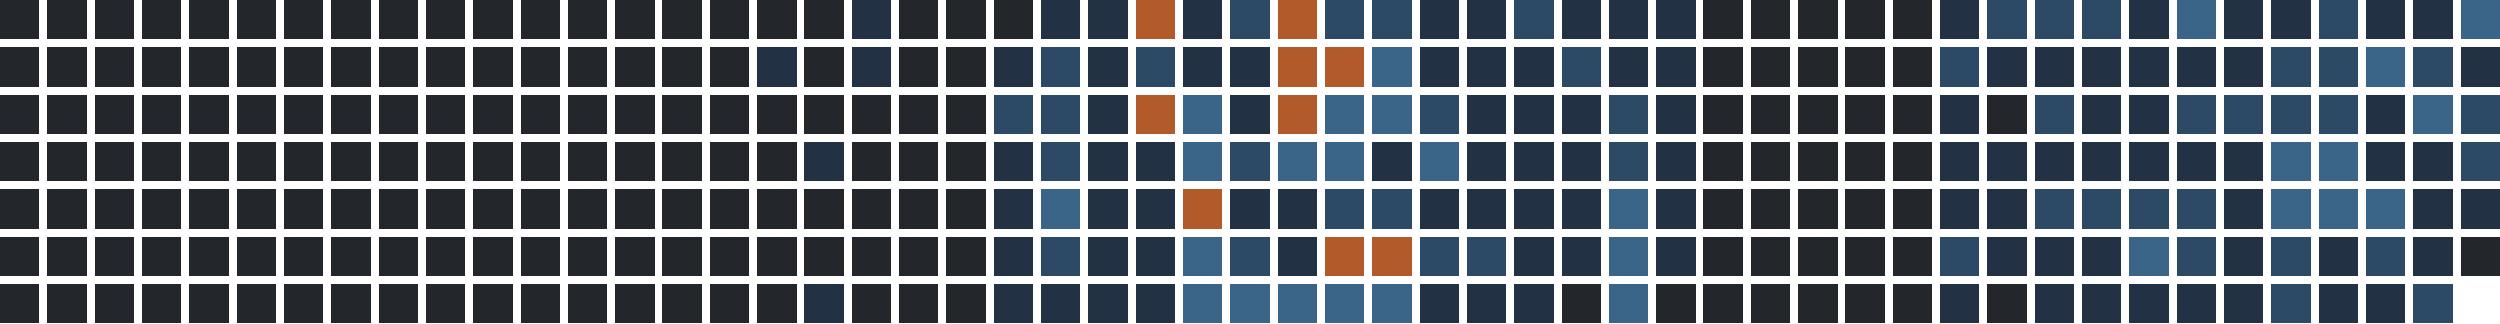
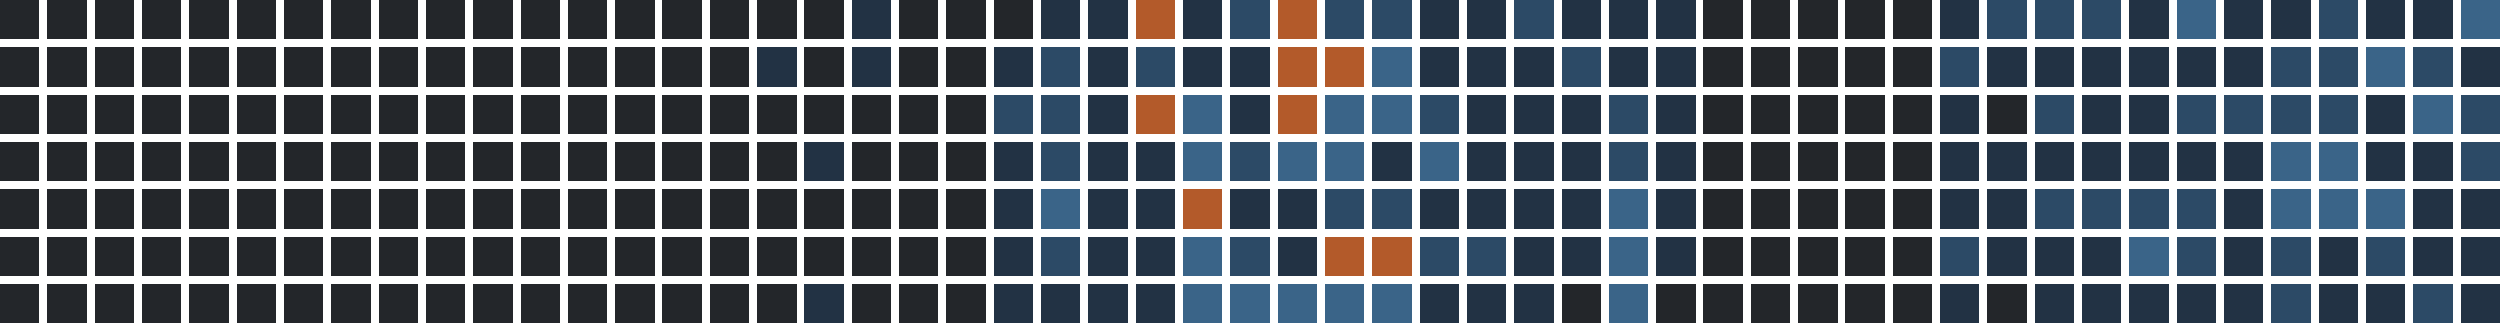
<svg xmlns="http://www.w3.org/2000/svg" version="1.1" width="634.0" height="82.0" viewBox="27.0 20.0 634.0 82.0">
  <rect style="fill:#23262a;shape-rendering:crispedges" data-score="0" data-date="2025-06-22" x="27" y="20" width="10" height="10" />
  <rect style="fill:#23262a;shape-rendering:crispedges" data-score="0" data-date="2025-06-29" x="39" y="20" width="10" height="10" />
  <rect style="fill:#23262a;shape-rendering:crispedges" data-score="0" data-date="2025-07-06" x="51" y="20" width="10" height="10" />
  <rect style="fill:#23262a;shape-rendering:crispedges" data-score="0" data-date="2025-07-13" x="63" y="20" width="10" height="10" />
  <rect style="fill:#23262a;shape-rendering:crispedges" data-score="0" data-date="2025-07-20" x="75" y="20" width="10" height="10" />
  <rect style="fill:#23262a;shape-rendering:crispedges" data-score="0" data-date="2025-07-27" x="87" y="20" width="10" height="10" />
  <rect style="fill:#23262a;shape-rendering:crispedges" data-score="0" data-date="2025-08-03" x="99" y="20" width="10" height="10" />
  <rect style="fill:#23262a;shape-rendering:crispedges" data-score="0" data-date="2025-08-10" x="111" y="20" width="10" height="10" />
  <rect style="fill:#23262a;shape-rendering:crispedges" data-score="0" data-date="2025-08-17" x="123" y="20" width="10" height="10" />
  <rect style="fill:#23262a;shape-rendering:crispedges" data-score="0" data-date="2025-08-24" x="135" y="20" width="10" height="10" />
  <rect style="fill:#23262a;shape-rendering:crispedges" data-score="0" data-date="2025-08-31" x="147" y="20" width="10" height="10" />
  <rect style="fill:#23262a;shape-rendering:crispedges" data-score="0" data-date="2025-09-07" x="159" y="20" width="10" height="10" />
  <rect style="fill:#23262a;shape-rendering:crispedges" data-score="0" data-date="2025-09-14" x="171" y="20" width="10" height="10" />
  <rect style="fill:#23262a;shape-rendering:crispedges" data-score="0" data-date="2025-09-21" x="183" y="20" width="10" height="10" />
  <rect style="fill:#23262a;shape-rendering:crispedges" data-score="0" data-date="2025-09-28" x="195" y="20" width="10" height="10" />
  <rect style="fill:#23262a;shape-rendering:crispedges" data-score="0" data-date="2025-10-05" x="207" y="20" width="10" height="10" />
  <rect style="fill:#23262a;shape-rendering:crispedges" data-score="0" data-date="2025-10-12" x="219" y="20" width="10" height="10" />
  <rect style="fill:#23262a;shape-rendering:crispedges" data-score="0" data-date="2025-10-19" x="231" y="20" width="10" height="10" />
  <rect style="fill:#223244;shape-rendering:crispedges" data-score="1" data-date="2025-10-26" x="243" y="20" width="10" height="10" />
  <rect style="fill:#23262a;shape-rendering:crispedges" data-score="0" data-date="2025-11-02" x="255" y="20" width="10" height="10" />
  <rect style="fill:#23262a;shape-rendering:crispedges" data-score="0" data-date="2025-11-09" x="267" y="20" width="10" height="10" />
  <rect style="fill:#23262a;shape-rendering:crispedges" data-score="0" data-date="2025-11-16" x="279" y="20" width="10" height="10" />
  <rect style="fill:#223244;shape-rendering:crispedges" data-score="1" data-date="2025-11-23" x="291" y="20" width="10" height="10" />
  <rect style="fill:#223244;shape-rendering:crispedges" data-score="1" data-date="2025-11-30" x="303" y="20" width="10" height="10" />
  <rect style="fill:#b35a2a;shape-rendering:crispedges" data-score="4" data-date="2025-12-07" x="315" y="20" width="10" height="10" />
  <rect style="fill:#223244;shape-rendering:crispedges" data-score="1" data-date="2025-12-14" x="327" y="20" width="10" height="10" />
  <rect style="fill:#2c4a66;shape-rendering:crispedges" data-score="2" data-date="2025-12-21" x="339" y="20" width="10" height="10" />
  <rect style="fill:#b35a2a;shape-rendering:crispedges" data-score="4" data-date="2025-12-28" x="351" y="20" width="10" height="10" />
  <rect style="fill:#2c4a66;shape-rendering:crispedges" data-score="2" data-date="2026-01-04" x="363" y="20" width="10" height="10" />
  <rect style="fill:#2c4a66;shape-rendering:crispedges" data-score="2" data-date="2026-01-11" x="375" y="20" width="10" height="10" />
  <rect style="fill:#223244;shape-rendering:crispedges" data-score="1" data-date="2026-01-18" x="387" y="20" width="10" height="10" />
  <rect style="fill:#223244;shape-rendering:crispedges" data-score="1" data-date="2026-01-25" x="399" y="20" width="10" height="10" />
  <rect style="fill:#2c4a66;shape-rendering:crispedges" data-score="2" data-date="2026-02-01" x="411" y="20" width="10" height="10" />
  <rect style="fill:#223244;shape-rendering:crispedges" data-score="1" data-date="2026-02-08" x="423" y="20" width="10" height="10" />
  <rect style="fill:#223244;shape-rendering:crispedges" data-score="1" data-date="2026-02-15" x="435" y="20" width="10" height="10" />
  <rect style="fill:#223244;shape-rendering:crispedges" data-score="1" data-date="2026-02-22" x="447" y="20" width="10" height="10" />
  <rect style="fill:#23262a;shape-rendering:crispedges" data-score="0" data-date="2026-03-01" x="459" y="20" width="10" height="10" />
  <rect style="fill:#23262a;shape-rendering:crispedges" data-score="0" data-date="2026-03-08" x="471" y="20" width="10" height="10" />
  <rect style="fill:#23262a;shape-rendering:crispedges" data-score="0" data-date="2026-03-15" x="483" y="20" width="10" height="10" />
  <rect style="fill:#23262a;shape-rendering:crispedges" data-score="0" data-date="2026-03-22" x="495" y="20" width="10" height="10" />
  <rect style="fill:#23262a;shape-rendering:crispedges" data-score="0" data-date="2026-03-29" x="507" y="20" width="10" height="10" />
  <rect style="fill:#223244;shape-rendering:crispedges" data-score="1" data-date="2026-04-05" x="519" y="20" width="10" height="10" />
  <rect style="fill:#2c4a66;shape-rendering:crispedges" data-score="2" data-date="2026-04-12" x="531" y="20" width="10" height="10" />
  <rect style="fill:#2c4a66;shape-rendering:crispedges" data-score="2" data-date="2026-04-19" x="543" y="20" width="10" height="10" />
  <rect style="fill:#2c4a66;shape-rendering:crispedges" data-score="2" data-date="2026-04-26" x="555" y="20" width="10" height="10" />
  <rect style="fill:#223244;shape-rendering:crispedges" data-score="1" data-date="2026-05-03" x="567" y="20" width="10" height="10" />
  <rect style="fill:#3a6488;shape-rendering:crispedges" data-score="3" data-date="2026-05-10" x="579" y="20" width="10" height="10" />
  <rect style="fill:#223244;shape-rendering:crispedges" data-score="1" data-date="2026-05-17" x="591" y="20" width="10" height="10" />
  <rect style="fill:#223244;shape-rendering:crispedges" data-score="1" data-date="2026-05-24" x="603" y="20" width="10" height="10" />
  <rect style="fill:#2c4a66;shape-rendering:crispedges" data-score="2" data-date="2026-05-31" x="615" y="20" width="10" height="10" />
  <rect style="fill:#223244;shape-rendering:crispedges" data-score="1" data-date="2026-06-07" x="627" y="20" width="10" height="10" />
  <rect style="fill:#223244;shape-rendering:crispedges" data-score="1" data-date="2026-06-14" x="639" y="20" width="10" height="10" />
  <rect style="fill:#3a6488;shape-rendering:crispedges" data-score="3" data-date="2026-06-21" x="651" y="20" width="10" height="10" />
  <rect style="fill:#23262a;shape-rendering:crispedges" data-score="0" data-date="2025-06-23" x="27" y="32" width="10" height="10" />
  <rect style="fill:#23262a;shape-rendering:crispedges" data-score="0" data-date="2025-06-30" x="39" y="32" width="10" height="10" />
  <rect style="fill:#23262a;shape-rendering:crispedges" data-score="0" data-date="2025-07-07" x="51" y="32" width="10" height="10" />
  <rect style="fill:#23262a;shape-rendering:crispedges" data-score="0" data-date="2025-07-14" x="63" y="32" width="10" height="10" />
  <rect style="fill:#23262a;shape-rendering:crispedges" data-score="0" data-date="2025-07-21" x="75" y="32" width="10" height="10" />
  <rect style="fill:#23262a;shape-rendering:crispedges" data-score="0" data-date="2025-07-28" x="87" y="32" width="10" height="10" />
  <rect style="fill:#23262a;shape-rendering:crispedges" data-score="0" data-date="2025-08-04" x="99" y="32" width="10" height="10" />
  <rect style="fill:#23262a;shape-rendering:crispedges" data-score="0" data-date="2025-08-11" x="111" y="32" width="10" height="10" />
  <rect style="fill:#23262a;shape-rendering:crispedges" data-score="0" data-date="2025-08-18" x="123" y="32" width="10" height="10" />
  <rect style="fill:#23262a;shape-rendering:crispedges" data-score="0" data-date="2025-08-25" x="135" y="32" width="10" height="10" />
  <rect style="fill:#23262a;shape-rendering:crispedges" data-score="0" data-date="2025-09-01" x="147" y="32" width="10" height="10" />
  <rect style="fill:#23262a;shape-rendering:crispedges" data-score="0" data-date="2025-09-08" x="159" y="32" width="10" height="10" />
  <rect style="fill:#23262a;shape-rendering:crispedges" data-score="0" data-date="2025-09-15" x="171" y="32" width="10" height="10" />
  <rect style="fill:#23262a;shape-rendering:crispedges" data-score="0" data-date="2025-09-22" x="183" y="32" width="10" height="10" />
  <rect style="fill:#23262a;shape-rendering:crispedges" data-score="0" data-date="2025-09-29" x="195" y="32" width="10" height="10" />
  <rect style="fill:#23262a;shape-rendering:crispedges" data-score="0" data-date="2025-10-06" x="207" y="32" width="10" height="10" />
  <rect style="fill:#223244;shape-rendering:crispedges" data-score="1" data-date="2025-10-13" x="219" y="32" width="10" height="10" />
  <rect style="fill:#23262a;shape-rendering:crispedges" data-score="0" data-date="2025-10-20" x="231" y="32" width="10" height="10" />
  <rect style="fill:#223244;shape-rendering:crispedges" data-score="1" data-date="2025-10-27" x="243" y="32" width="10" height="10" />
  <rect style="fill:#23262a;shape-rendering:crispedges" data-score="0" data-date="2025-11-03" x="255" y="32" width="10" height="10" />
  <rect style="fill:#23262a;shape-rendering:crispedges" data-score="0" data-date="2025-11-10" x="267" y="32" width="10" height="10" />
  <rect style="fill:#223244;shape-rendering:crispedges" data-score="1" data-date="2025-11-17" x="279" y="32" width="10" height="10" />
  <rect style="fill:#2c4a66;shape-rendering:crispedges" data-score="2" data-date="2025-11-24" x="291" y="32" width="10" height="10" />
  <rect style="fill:#223244;shape-rendering:crispedges" data-score="1" data-date="2025-12-01" x="303" y="32" width="10" height="10" />
  <rect style="fill:#2c4a66;shape-rendering:crispedges" data-score="2" data-date="2025-12-08" x="315" y="32" width="10" height="10" />
  <rect style="fill:#223244;shape-rendering:crispedges" data-score="1" data-date="2025-12-15" x="327" y="32" width="10" height="10" />
  <rect style="fill:#223244;shape-rendering:crispedges" data-score="1" data-date="2025-12-22" x="339" y="32" width="10" height="10" />
  <rect style="fill:#b35a2a;shape-rendering:crispedges" data-score="4" data-date="2025-12-29" x="351" y="32" width="10" height="10" />
  <rect style="fill:#b35a2a;shape-rendering:crispedges" data-score="4" data-date="2026-01-05" x="363" y="32" width="10" height="10" />
  <rect style="fill:#3a6488;shape-rendering:crispedges" data-score="3" data-date="2026-01-12" x="375" y="32" width="10" height="10" />
  <rect style="fill:#223244;shape-rendering:crispedges" data-score="1" data-date="2026-01-19" x="387" y="32" width="10" height="10" />
  <rect style="fill:#223244;shape-rendering:crispedges" data-score="1" data-date="2026-01-26" x="399" y="32" width="10" height="10" />
  <rect style="fill:#223244;shape-rendering:crispedges" data-score="1" data-date="2026-02-02" x="411" y="32" width="10" height="10" />
  <rect style="fill:#2c4a66;shape-rendering:crispedges" data-score="2" data-date="2026-02-09" x="423" y="32" width="10" height="10" />
  <rect style="fill:#223244;shape-rendering:crispedges" data-score="1" data-date="2026-02-16" x="435" y="32" width="10" height="10" />
  <rect style="fill:#223244;shape-rendering:crispedges" data-score="1" data-date="2026-02-23" x="447" y="32" width="10" height="10" />
  <rect style="fill:#23262a;shape-rendering:crispedges" data-score="0" data-date="2026-03-02" x="459" y="32" width="10" height="10" />
  <rect style="fill:#23262a;shape-rendering:crispedges" data-score="0" data-date="2026-03-09" x="471" y="32" width="10" height="10" />
  <rect style="fill:#23262a;shape-rendering:crispedges" data-score="0" data-date="2026-03-16" x="483" y="32" width="10" height="10" />
  <rect style="fill:#23262a;shape-rendering:crispedges" data-score="0" data-date="2026-03-23" x="495" y="32" width="10" height="10" />
  <rect style="fill:#23262a;shape-rendering:crispedges" data-score="0" data-date="2026-03-30" x="507" y="32" width="10" height="10" />
  <rect style="fill:#2c4a66;shape-rendering:crispedges" data-score="2" data-date="2026-04-06" x="519" y="32" width="10" height="10" />
  <rect style="fill:#223244;shape-rendering:crispedges" data-score="1" data-date="2026-04-13" x="531" y="32" width="10" height="10" />
  <rect style="fill:#223244;shape-rendering:crispedges" data-score="1" data-date="2026-04-20" x="543" y="32" width="10" height="10" />
  <rect style="fill:#223244;shape-rendering:crispedges" data-score="1" data-date="2026-04-27" x="555" y="32" width="10" height="10" />
  <rect style="fill:#223244;shape-rendering:crispedges" data-score="1" data-date="2026-05-04" x="567" y="32" width="10" height="10" />
  <rect style="fill:#223244;shape-rendering:crispedges" data-score="1" data-date="2026-05-11" x="579" y="32" width="10" height="10" />
  <rect style="fill:#223244;shape-rendering:crispedges" data-score="1" data-date="2026-05-18" x="591" y="32" width="10" height="10" />
  <rect style="fill:#2c4a66;shape-rendering:crispedges" data-score="2" data-date="2026-05-25" x="603" y="32" width="10" height="10" />
  <rect style="fill:#2c4a66;shape-rendering:crispedges" data-score="2" data-date="2026-06-01" x="615" y="32" width="10" height="10" />
  <rect style="fill:#3a6488;shape-rendering:crispedges" data-score="3" data-date="2026-06-08" x="627" y="32" width="10" height="10" />
  <rect style="fill:#2c4a66;shape-rendering:crispedges" data-score="2" data-date="2026-06-15" x="639" y="32" width="10" height="10" />
  <rect style="fill:#223244;shape-rendering:crispedges" data-score="1" data-date="2026-06-22" x="651" y="32" width="10" height="10" />
  <rect style="fill:#23262a;shape-rendering:crispedges" data-score="0" data-date="2025-06-24" x="27" y="44" width="10" height="10" />
  <rect style="fill:#23262a;shape-rendering:crispedges" data-score="0" data-date="2025-07-01" x="39" y="44" width="10" height="10" />
  <rect style="fill:#23262a;shape-rendering:crispedges" data-score="0" data-date="2025-07-08" x="51" y="44" width="10" height="10" />
  <rect style="fill:#23262a;shape-rendering:crispedges" data-score="0" data-date="2025-07-15" x="63" y="44" width="10" height="10" />
  <rect style="fill:#23262a;shape-rendering:crispedges" data-score="0" data-date="2025-07-22" x="75" y="44" width="10" height="10" />
  <rect style="fill:#23262a;shape-rendering:crispedges" data-score="0" data-date="2025-07-29" x="87" y="44" width="10" height="10" />
  <rect style="fill:#23262a;shape-rendering:crispedges" data-score="0" data-date="2025-08-05" x="99" y="44" width="10" height="10" />
  <rect style="fill:#23262a;shape-rendering:crispedges" data-score="0" data-date="2025-08-12" x="111" y="44" width="10" height="10" />
  <rect style="fill:#23262a;shape-rendering:crispedges" data-score="0" data-date="2025-08-19" x="123" y="44" width="10" height="10" />
  <rect style="fill:#23262a;shape-rendering:crispedges" data-score="0" data-date="2025-08-26" x="135" y="44" width="10" height="10" />
  <rect style="fill:#23262a;shape-rendering:crispedges" data-score="0" data-date="2025-09-02" x="147" y="44" width="10" height="10" />
  <rect style="fill:#23262a;shape-rendering:crispedges" data-score="0" data-date="2025-09-09" x="159" y="44" width="10" height="10" />
  <rect style="fill:#23262a;shape-rendering:crispedges" data-score="0" data-date="2025-09-16" x="171" y="44" width="10" height="10" />
  <rect style="fill:#23262a;shape-rendering:crispedges" data-score="0" data-date="2025-09-23" x="183" y="44" width="10" height="10" />
  <rect style="fill:#23262a;shape-rendering:crispedges" data-score="0" data-date="2025-09-30" x="195" y="44" width="10" height="10" />
  <rect style="fill:#23262a;shape-rendering:crispedges" data-score="0" data-date="2025-10-07" x="207" y="44" width="10" height="10" />
  <rect style="fill:#23262a;shape-rendering:crispedges" data-score="0" data-date="2025-10-14" x="219" y="44" width="10" height="10" />
  <rect style="fill:#23262a;shape-rendering:crispedges" data-score="0" data-date="2025-10-21" x="231" y="44" width="10" height="10" />
  <rect style="fill:#23262a;shape-rendering:crispedges" data-score="0" data-date="2025-10-28" x="243" y="44" width="10" height="10" />
  <rect style="fill:#23262a;shape-rendering:crispedges" data-score="0" data-date="2025-11-04" x="255" y="44" width="10" height="10" />
  <rect style="fill:#23262a;shape-rendering:crispedges" data-score="0" data-date="2025-11-11" x="267" y="44" width="10" height="10" />
  <rect style="fill:#2c4a66;shape-rendering:crispedges" data-score="2" data-date="2025-11-18" x="279" y="44" width="10" height="10" />
  <rect style="fill:#2c4a66;shape-rendering:crispedges" data-score="2" data-date="2025-11-25" x="291" y="44" width="10" height="10" />
  <rect style="fill:#223244;shape-rendering:crispedges" data-score="1" data-date="2025-12-02" x="303" y="44" width="10" height="10" />
  <rect style="fill:#b35a2a;shape-rendering:crispedges" data-score="4" data-date="2025-12-09" x="315" y="44" width="10" height="10" />
  <rect style="fill:#3a6488;shape-rendering:crispedges" data-score="3" data-date="2025-12-16" x="327" y="44" width="10" height="10" />
  <rect style="fill:#223244;shape-rendering:crispedges" data-score="1" data-date="2025-12-23" x="339" y="44" width="10" height="10" />
  <rect style="fill:#b35a2a;shape-rendering:crispedges" data-score="4" data-date="2025-12-30" x="351" y="44" width="10" height="10" />
  <rect style="fill:#3a6488;shape-rendering:crispedges" data-score="3" data-date="2026-01-06" x="363" y="44" width="10" height="10" />
  <rect style="fill:#3a6488;shape-rendering:crispedges" data-score="3" data-date="2026-01-13" x="375" y="44" width="10" height="10" />
  <rect style="fill:#2c4a66;shape-rendering:crispedges" data-score="2" data-date="2026-01-20" x="387" y="44" width="10" height="10" />
  <rect style="fill:#223244;shape-rendering:crispedges" data-score="1" data-date="2026-01-27" x="399" y="44" width="10" height="10" />
  <rect style="fill:#223244;shape-rendering:crispedges" data-score="1" data-date="2026-02-03" x="411" y="44" width="10" height="10" />
  <rect style="fill:#223244;shape-rendering:crispedges" data-score="1" data-date="2026-02-10" x="423" y="44" width="10" height="10" />
  <rect style="fill:#2c4a66;shape-rendering:crispedges" data-score="2" data-date="2026-02-17" x="435" y="44" width="10" height="10" />
  <rect style="fill:#223244;shape-rendering:crispedges" data-score="1" data-date="2026-02-24" x="447" y="44" width="10" height="10" />
  <rect style="fill:#23262a;shape-rendering:crispedges" data-score="0" data-date="2026-03-03" x="459" y="44" width="10" height="10" />
  <rect style="fill:#23262a;shape-rendering:crispedges" data-score="0" data-date="2026-03-10" x="471" y="44" width="10" height="10" />
  <rect style="fill:#23262a;shape-rendering:crispedges" data-score="0" data-date="2026-03-17" x="483" y="44" width="10" height="10" />
  <rect style="fill:#23262a;shape-rendering:crispedges" data-score="0" data-date="2026-03-24" x="495" y="44" width="10" height="10" />
  <rect style="fill:#23262a;shape-rendering:crispedges" data-score="0" data-date="2026-03-31" x="507" y="44" width="10" height="10" />
  <rect style="fill:#223244;shape-rendering:crispedges" data-score="1" data-date="2026-04-07" x="519" y="44" width="10" height="10" />
  <rect style="fill:#23262a;shape-rendering:crispedges" data-score="0" data-date="2026-04-14" x="531" y="44" width="10" height="10" />
  <rect style="fill:#2c4a66;shape-rendering:crispedges" data-score="2" data-date="2026-04-21" x="543" y="44" width="10" height="10" />
  <rect style="fill:#223244;shape-rendering:crispedges" data-score="1" data-date="2026-04-28" x="555" y="44" width="10" height="10" />
  <rect style="fill:#223244;shape-rendering:crispedges" data-score="1" data-date="2026-05-05" x="567" y="44" width="10" height="10" />
  <rect style="fill:#2c4a66;shape-rendering:crispedges" data-score="2" data-date="2026-05-12" x="579" y="44" width="10" height="10" />
  <rect style="fill:#2c4a66;shape-rendering:crispedges" data-score="2" data-date="2026-05-19" x="591" y="44" width="10" height="10" />
  <rect style="fill:#2c4a66;shape-rendering:crispedges" data-score="2" data-date="2026-05-26" x="603" y="44" width="10" height="10" />
  <rect style="fill:#2c4a66;shape-rendering:crispedges" data-score="2" data-date="2026-06-02" x="615" y="44" width="10" height="10" />
  <rect style="fill:#223244;shape-rendering:crispedges" data-score="1" data-date="2026-06-09" x="627" y="44" width="10" height="10" />
  <rect style="fill:#3a6488;shape-rendering:crispedges" data-score="3" data-date="2026-06-16" x="639" y="44" width="10" height="10" />
  <rect style="fill:#2c4a66;shape-rendering:crispedges" data-score="2" data-date="2026-06-23" x="651" y="44" width="10" height="10" />
  <rect style="fill:#23262a;shape-rendering:crispedges" data-score="0" data-date="2025-06-25" x="27" y="56" width="10" height="10" />
  <rect style="fill:#23262a;shape-rendering:crispedges" data-score="0" data-date="2025-07-02" x="39" y="56" width="10" height="10" />
  <rect style="fill:#23262a;shape-rendering:crispedges" data-score="0" data-date="2025-07-09" x="51" y="56" width="10" height="10" />
  <rect style="fill:#23262a;shape-rendering:crispedges" data-score="0" data-date="2025-07-16" x="63" y="56" width="10" height="10" />
  <rect style="fill:#23262a;shape-rendering:crispedges" data-score="0" data-date="2025-07-23" x="75" y="56" width="10" height="10" />
  <rect style="fill:#23262a;shape-rendering:crispedges" data-score="0" data-date="2025-07-30" x="87" y="56" width="10" height="10" />
  <rect style="fill:#23262a;shape-rendering:crispedges" data-score="0" data-date="2025-08-06" x="99" y="56" width="10" height="10" />
  <rect style="fill:#23262a;shape-rendering:crispedges" data-score="0" data-date="2025-08-13" x="111" y="56" width="10" height="10" />
  <rect style="fill:#23262a;shape-rendering:crispedges" data-score="0" data-date="2025-08-20" x="123" y="56" width="10" height="10" />
  <rect style="fill:#23262a;shape-rendering:crispedges" data-score="0" data-date="2025-08-27" x="135" y="56" width="10" height="10" />
  <rect style="fill:#23262a;shape-rendering:crispedges" data-score="0" data-date="2025-09-03" x="147" y="56" width="10" height="10" />
  <rect style="fill:#23262a;shape-rendering:crispedges" data-score="0" data-date="2025-09-10" x="159" y="56" width="10" height="10" />
  <rect style="fill:#23262a;shape-rendering:crispedges" data-score="0" data-date="2025-09-17" x="171" y="56" width="10" height="10" />
  <rect style="fill:#23262a;shape-rendering:crispedges" data-score="0" data-date="2025-09-24" x="183" y="56" width="10" height="10" />
  <rect style="fill:#23262a;shape-rendering:crispedges" data-score="0" data-date="2025-10-01" x="195" y="56" width="10" height="10" />
  <rect style="fill:#23262a;shape-rendering:crispedges" data-score="0" data-date="2025-10-08" x="207" y="56" width="10" height="10" />
  <rect style="fill:#23262a;shape-rendering:crispedges" data-score="0" data-date="2025-10-15" x="219" y="56" width="10" height="10" />
  <rect style="fill:#223244;shape-rendering:crispedges" data-score="1" data-date="2025-10-22" x="231" y="56" width="10" height="10" />
  <rect style="fill:#23262a;shape-rendering:crispedges" data-score="0" data-date="2025-10-29" x="243" y="56" width="10" height="10" />
  <rect style="fill:#23262a;shape-rendering:crispedges" data-score="0" data-date="2025-11-05" x="255" y="56" width="10" height="10" />
  <rect style="fill:#23262a;shape-rendering:crispedges" data-score="0" data-date="2025-11-12" x="267" y="56" width="10" height="10" />
  <rect style="fill:#223244;shape-rendering:crispedges" data-score="1" data-date="2025-11-19" x="279" y="56" width="10" height="10" />
  <rect style="fill:#2c4a66;shape-rendering:crispedges" data-score="2" data-date="2025-11-26" x="291" y="56" width="10" height="10" />
  <rect style="fill:#223244;shape-rendering:crispedges" data-score="1" data-date="2025-12-03" x="303" y="56" width="10" height="10" />
  <rect style="fill:#223244;shape-rendering:crispedges" data-score="1" data-date="2025-12-10" x="315" y="56" width="10" height="10" />
  <rect style="fill:#3a6488;shape-rendering:crispedges" data-score="3" data-date="2025-12-17" x="327" y="56" width="10" height="10" />
  <rect style="fill:#2c4a66;shape-rendering:crispedges" data-score="2" data-date="2025-12-24" x="339" y="56" width="10" height="10" />
  <rect style="fill:#3a6488;shape-rendering:crispedges" data-score="3" data-date="2025-12-31" x="351" y="56" width="10" height="10" />
  <rect style="fill:#3a6488;shape-rendering:crispedges" data-score="3" data-date="2026-01-07" x="363" y="56" width="10" height="10" />
  <rect style="fill:#223244;shape-rendering:crispedges" data-score="1" data-date="2026-01-14" x="375" y="56" width="10" height="10" />
  <rect style="fill:#3a6488;shape-rendering:crispedges" data-score="3" data-date="2026-01-21" x="387" y="56" width="10" height="10" />
  <rect style="fill:#223244;shape-rendering:crispedges" data-score="1" data-date="2026-01-28" x="399" y="56" width="10" height="10" />
  <rect style="fill:#223244;shape-rendering:crispedges" data-score="1" data-date="2026-02-04" x="411" y="56" width="10" height="10" />
  <rect style="fill:#223244;shape-rendering:crispedges" data-score="1" data-date="2026-02-11" x="423" y="56" width="10" height="10" />
  <rect style="fill:#2c4a66;shape-rendering:crispedges" data-score="2" data-date="2026-02-18" x="435" y="56" width="10" height="10" />
  <rect style="fill:#223244;shape-rendering:crispedges" data-score="1" data-date="2026-02-25" x="447" y="56" width="10" height="10" />
  <rect style="fill:#23262a;shape-rendering:crispedges" data-score="0" data-date="2026-03-04" x="459" y="56" width="10" height="10" />
  <rect style="fill:#23262a;shape-rendering:crispedges" data-score="0" data-date="2026-03-11" x="471" y="56" width="10" height="10" />
  <rect style="fill:#23262a;shape-rendering:crispedges" data-score="0" data-date="2026-03-18" x="483" y="56" width="10" height="10" />
  <rect style="fill:#23262a;shape-rendering:crispedges" data-score="0" data-date="2026-03-25" x="495" y="56" width="10" height="10" />
  <rect style="fill:#23262a;shape-rendering:crispedges" data-score="0" data-date="2026-04-01" x="507" y="56" width="10" height="10" />
  <rect style="fill:#223244;shape-rendering:crispedges" data-score="1" data-date="2026-04-08" x="519" y="56" width="10" height="10" />
  <rect style="fill:#223244;shape-rendering:crispedges" data-score="1" data-date="2026-04-15" x="531" y="56" width="10" height="10" />
  <rect style="fill:#223244;shape-rendering:crispedges" data-score="1" data-date="2026-04-22" x="543" y="56" width="10" height="10" />
  <rect style="fill:#223244;shape-rendering:crispedges" data-score="1" data-date="2026-04-29" x="555" y="56" width="10" height="10" />
  <rect style="fill:#223244;shape-rendering:crispedges" data-score="1" data-date="2026-05-06" x="567" y="56" width="10" height="10" />
  <rect style="fill:#223244;shape-rendering:crispedges" data-score="1" data-date="2026-05-13" x="579" y="56" width="10" height="10" />
  <rect style="fill:#223244;shape-rendering:crispedges" data-score="1" data-date="2026-05-20" x="591" y="56" width="10" height="10" />
  <rect style="fill:#3a6488;shape-rendering:crispedges" data-score="3" data-date="2026-05-27" x="603" y="56" width="10" height="10" />
  <rect style="fill:#3a6488;shape-rendering:crispedges" data-score="3" data-date="2026-06-03" x="615" y="56" width="10" height="10" />
  <rect style="fill:#223244;shape-rendering:crispedges" data-score="1" data-date="2026-06-10" x="627" y="56" width="10" height="10" />
  <rect style="fill:#223244;shape-rendering:crispedges" data-score="1" data-date="2026-06-17" x="639" y="56" width="10" height="10" />
  <rect style="fill:#2c4a66;shape-rendering:crispedges" data-score="2" data-date="2026-06-24" x="651" y="56" width="10" height="10" />
  <rect style="fill:#23262a;shape-rendering:crispedges" data-score="0" data-date="2025-06-26" x="27" y="68" width="10" height="10" />
  <rect style="fill:#23262a;shape-rendering:crispedges" data-score="0" data-date="2025-07-03" x="39" y="68" width="10" height="10" />
  <rect style="fill:#23262a;shape-rendering:crispedges" data-score="0" data-date="2025-07-10" x="51" y="68" width="10" height="10" />
  <rect style="fill:#23262a;shape-rendering:crispedges" data-score="0" data-date="2025-07-17" x="63" y="68" width="10" height="10" />
  <rect style="fill:#23262a;shape-rendering:crispedges" data-score="0" data-date="2025-07-24" x="75" y="68" width="10" height="10" />
  <rect style="fill:#23262a;shape-rendering:crispedges" data-score="0" data-date="2025-07-31" x="87" y="68" width="10" height="10" />
  <rect style="fill:#23262a;shape-rendering:crispedges" data-score="0" data-date="2025-08-07" x="99" y="68" width="10" height="10" />
  <rect style="fill:#23262a;shape-rendering:crispedges" data-score="0" data-date="2025-08-14" x="111" y="68" width="10" height="10" />
  <rect style="fill:#23262a;shape-rendering:crispedges" data-score="0" data-date="2025-08-21" x="123" y="68" width="10" height="10" />
  <rect style="fill:#23262a;shape-rendering:crispedges" data-score="0" data-date="2025-08-28" x="135" y="68" width="10" height="10" />
  <rect style="fill:#23262a;shape-rendering:crispedges" data-score="0" data-date="2025-09-04" x="147" y="68" width="10" height="10" />
  <rect style="fill:#23262a;shape-rendering:crispedges" data-score="0" data-date="2025-09-11" x="159" y="68" width="10" height="10" />
  <rect style="fill:#23262a;shape-rendering:crispedges" data-score="0" data-date="2025-09-18" x="171" y="68" width="10" height="10" />
  <rect style="fill:#23262a;shape-rendering:crispedges" data-score="0" data-date="2025-09-25" x="183" y="68" width="10" height="10" />
  <rect style="fill:#23262a;shape-rendering:crispedges" data-score="0" data-date="2025-10-02" x="195" y="68" width="10" height="10" />
  <rect style="fill:#23262a;shape-rendering:crispedges" data-score="0" data-date="2025-10-09" x="207" y="68" width="10" height="10" />
  <rect style="fill:#23262a;shape-rendering:crispedges" data-score="0" data-date="2025-10-16" x="219" y="68" width="10" height="10" />
  <rect style="fill:#23262a;shape-rendering:crispedges" data-score="0" data-date="2025-10-23" x="231" y="68" width="10" height="10" />
  <rect style="fill:#23262a;shape-rendering:crispedges" data-score="0" data-date="2025-10-30" x="243" y="68" width="10" height="10" />
  <rect style="fill:#23262a;shape-rendering:crispedges" data-score="0" data-date="2025-11-06" x="255" y="68" width="10" height="10" />
  <rect style="fill:#23262a;shape-rendering:crispedges" data-score="0" data-date="2025-11-13" x="267" y="68" width="10" height="10" />
  <rect style="fill:#223244;shape-rendering:crispedges" data-score="1" data-date="2025-11-20" x="279" y="68" width="10" height="10" />
  <rect style="fill:#3a6488;shape-rendering:crispedges" data-score="3" data-date="2025-11-27" x="291" y="68" width="10" height="10" />
  <rect style="fill:#223244;shape-rendering:crispedges" data-score="1" data-date="2025-12-04" x="303" y="68" width="10" height="10" />
  <rect style="fill:#223244;shape-rendering:crispedges" data-score="1" data-date="2025-12-11" x="315" y="68" width="10" height="10" />
  <rect style="fill:#b35a2a;shape-rendering:crispedges" data-score="4" data-date="2025-12-18" x="327" y="68" width="10" height="10" />
  <rect style="fill:#223244;shape-rendering:crispedges" data-score="1" data-date="2025-12-25" x="339" y="68" width="10" height="10" />
  <rect style="fill:#223244;shape-rendering:crispedges" data-score="1" data-date="2026-01-01" x="351" y="68" width="10" height="10" />
  <rect style="fill:#2c4a66;shape-rendering:crispedges" data-score="2" data-date="2026-01-08" x="363" y="68" width="10" height="10" />
  <rect style="fill:#2c4a66;shape-rendering:crispedges" data-score="2" data-date="2026-01-15" x="375" y="68" width="10" height="10" />
  <rect style="fill:#223244;shape-rendering:crispedges" data-score="1" data-date="2026-01-22" x="387" y="68" width="10" height="10" />
  <rect style="fill:#223244;shape-rendering:crispedges" data-score="1" data-date="2026-01-29" x="399" y="68" width="10" height="10" />
  <rect style="fill:#223244;shape-rendering:crispedges" data-score="1" data-date="2026-02-05" x="411" y="68" width="10" height="10" />
  <rect style="fill:#223244;shape-rendering:crispedges" data-score="1" data-date="2026-02-12" x="423" y="68" width="10" height="10" />
  <rect style="fill:#3a6488;shape-rendering:crispedges" data-score="3" data-date="2026-02-19" x="435" y="68" width="10" height="10" />
  <rect style="fill:#223244;shape-rendering:crispedges" data-score="1" data-date="2026-02-26" x="447" y="68" width="10" height="10" />
  <rect style="fill:#23262a;shape-rendering:crispedges" data-score="0" data-date="2026-03-05" x="459" y="68" width="10" height="10" />
  <rect style="fill:#23262a;shape-rendering:crispedges" data-score="0" data-date="2026-03-12" x="471" y="68" width="10" height="10" />
  <rect style="fill:#23262a;shape-rendering:crispedges" data-score="0" data-date="2026-03-19" x="483" y="68" width="10" height="10" />
  <rect style="fill:#23262a;shape-rendering:crispedges" data-score="0" data-date="2026-03-26" x="495" y="68" width="10" height="10" />
  <rect style="fill:#23262a;shape-rendering:crispedges" data-score="0" data-date="2026-04-02" x="507" y="68" width="10" height="10" />
  <rect style="fill:#223244;shape-rendering:crispedges" data-score="1" data-date="2026-04-09" x="519" y="68" width="10" height="10" />
  <rect style="fill:#223244;shape-rendering:crispedges" data-score="1" data-date="2026-04-16" x="531" y="68" width="10" height="10" />
  <rect style="fill:#2c4a66;shape-rendering:crispedges" data-score="2" data-date="2026-04-23" x="543" y="68" width="10" height="10" />
  <rect style="fill:#2c4a66;shape-rendering:crispedges" data-score="2" data-date="2026-04-30" x="555" y="68" width="10" height="10" />
  <rect style="fill:#2c4a66;shape-rendering:crispedges" data-score="2" data-date="2026-05-07" x="567" y="68" width="10" height="10" />
  <rect style="fill:#2c4a66;shape-rendering:crispedges" data-score="2" data-date="2026-05-14" x="579" y="68" width="10" height="10" />
  <rect style="fill:#223244;shape-rendering:crispedges" data-score="1" data-date="2026-05-21" x="591" y="68" width="10" height="10" />
  <rect style="fill:#3a6488;shape-rendering:crispedges" data-score="3" data-date="2026-05-28" x="603" y="68" width="10" height="10" />
  <rect style="fill:#3a6488;shape-rendering:crispedges" data-score="3" data-date="2026-06-04" x="615" y="68" width="10" height="10" />
  <rect style="fill:#3a6488;shape-rendering:crispedges" data-score="3" data-date="2026-06-11" x="627" y="68" width="10" height="10" />
  <rect style="fill:#223244;shape-rendering:crispedges" data-score="1" data-date="2026-06-18" x="639" y="68" width="10" height="10" />
  <rect style="fill:#223244;shape-rendering:crispedges" data-score="1" data-date="2026-06-25" x="651" y="68" width="10" height="10" />
  <rect style="fill:#23262a;shape-rendering:crispedges" data-score="0" data-date="2025-06-27" x="27" y="80" width="10" height="10" />
  <rect style="fill:#23262a;shape-rendering:crispedges" data-score="0" data-date="2025-07-04" x="39" y="80" width="10" height="10" />
  <rect style="fill:#23262a;shape-rendering:crispedges" data-score="0" data-date="2025-07-11" x="51" y="80" width="10" height="10" />
  <rect style="fill:#23262a;shape-rendering:crispedges" data-score="0" data-date="2025-07-18" x="63" y="80" width="10" height="10" />
  <rect style="fill:#23262a;shape-rendering:crispedges" data-score="0" data-date="2025-07-25" x="75" y="80" width="10" height="10" />
  <rect style="fill:#23262a;shape-rendering:crispedges" data-score="0" data-date="2025-08-01" x="87" y="80" width="10" height="10" />
  <rect style="fill:#23262a;shape-rendering:crispedges" data-score="0" data-date="2025-08-08" x="99" y="80" width="10" height="10" />
  <rect style="fill:#23262a;shape-rendering:crispedges" data-score="0" data-date="2025-08-15" x="111" y="80" width="10" height="10" />
  <rect style="fill:#23262a;shape-rendering:crispedges" data-score="0" data-date="2025-08-22" x="123" y="80" width="10" height="10" />
  <rect style="fill:#23262a;shape-rendering:crispedges" data-score="0" data-date="2025-08-29" x="135" y="80" width="10" height="10" />
  <rect style="fill:#23262a;shape-rendering:crispedges" data-score="0" data-date="2025-09-05" x="147" y="80" width="10" height="10" />
  <rect style="fill:#23262a;shape-rendering:crispedges" data-score="0" data-date="2025-09-12" x="159" y="80" width="10" height="10" />
  <rect style="fill:#23262a;shape-rendering:crispedges" data-score="0" data-date="2025-09-19" x="171" y="80" width="10" height="10" />
  <rect style="fill:#23262a;shape-rendering:crispedges" data-score="0" data-date="2025-09-26" x="183" y="80" width="10" height="10" />
  <rect style="fill:#23262a;shape-rendering:crispedges" data-score="0" data-date="2025-10-03" x="195" y="80" width="10" height="10" />
  <rect style="fill:#23262a;shape-rendering:crispedges" data-score="0" data-date="2025-10-10" x="207" y="80" width="10" height="10" />
  <rect style="fill:#23262a;shape-rendering:crispedges" data-score="0" data-date="2025-10-17" x="219" y="80" width="10" height="10" />
  <rect style="fill:#23262a;shape-rendering:crispedges" data-score="0" data-date="2025-10-24" x="231" y="80" width="10" height="10" />
  <rect style="fill:#23262a;shape-rendering:crispedges" data-score="0" data-date="2025-10-31" x="243" y="80" width="10" height="10" />
  <rect style="fill:#23262a;shape-rendering:crispedges" data-score="0" data-date="2025-11-07" x="255" y="80" width="10" height="10" />
  <rect style="fill:#23262a;shape-rendering:crispedges" data-score="0" data-date="2025-11-14" x="267" y="80" width="10" height="10" />
  <rect style="fill:#223244;shape-rendering:crispedges" data-score="1" data-date="2025-11-21" x="279" y="80" width="10" height="10" />
  <rect style="fill:#2c4a66;shape-rendering:crispedges" data-score="2" data-date="2025-11-28" x="291" y="80" width="10" height="10" />
  <rect style="fill:#223244;shape-rendering:crispedges" data-score="1" data-date="2025-12-05" x="303" y="80" width="10" height="10" />
  <rect style="fill:#223244;shape-rendering:crispedges" data-score="1" data-date="2025-12-12" x="315" y="80" width="10" height="10" />
  <rect style="fill:#3a6488;shape-rendering:crispedges" data-score="3" data-date="2025-12-19" x="327" y="80" width="10" height="10" />
  <rect style="fill:#2c4a66;shape-rendering:crispedges" data-score="2" data-date="2025-12-26" x="339" y="80" width="10" height="10" />
  <rect style="fill:#223244;shape-rendering:crispedges" data-score="1" data-date="2026-01-02" x="351" y="80" width="10" height="10" />
  <rect style="fill:#b35a2a;shape-rendering:crispedges" data-score="4" data-date="2026-01-09" x="363" y="80" width="10" height="10" />
  <rect style="fill:#b35a2a;shape-rendering:crispedges" data-score="4" data-date="2026-01-16" x="375" y="80" width="10" height="10" />
  <rect style="fill:#2c4a66;shape-rendering:crispedges" data-score="2" data-date="2026-01-23" x="387" y="80" width="10" height="10" />
  <rect style="fill:#2c4a66;shape-rendering:crispedges" data-score="2" data-date="2026-01-30" x="399" y="80" width="10" height="10" />
  <rect style="fill:#223244;shape-rendering:crispedges" data-score="1" data-date="2026-02-06" x="411" y="80" width="10" height="10" />
  <rect style="fill:#223244;shape-rendering:crispedges" data-score="1" data-date="2026-02-13" x="423" y="80" width="10" height="10" />
  <rect style="fill:#3a6488;shape-rendering:crispedges" data-score="3" data-date="2026-02-20" x="435" y="80" width="10" height="10" />
  <rect style="fill:#223244;shape-rendering:crispedges" data-score="1" data-date="2026-02-27" x="447" y="80" width="10" height="10" />
  <rect style="fill:#23262a;shape-rendering:crispedges" data-score="0" data-date="2026-03-06" x="459" y="80" width="10" height="10" />
  <rect style="fill:#23262a;shape-rendering:crispedges" data-score="0" data-date="2026-03-13" x="471" y="80" width="10" height="10" />
  <rect style="fill:#23262a;shape-rendering:crispedges" data-score="0" data-date="2026-03-20" x="483" y="80" width="10" height="10" />
  <rect style="fill:#23262a;shape-rendering:crispedges" data-score="0" data-date="2026-03-27" x="495" y="80" width="10" height="10" />
  <rect style="fill:#23262a;shape-rendering:crispedges" data-score="0" data-date="2026-04-03" x="507" y="80" width="10" height="10" />
  <rect style="fill:#2c4a66;shape-rendering:crispedges" data-score="2" data-date="2026-04-10" x="519" y="80" width="10" height="10" />
  <rect style="fill:#223244;shape-rendering:crispedges" data-score="1" data-date="2026-04-17" x="531" y="80" width="10" height="10" />
  <rect style="fill:#223244;shape-rendering:crispedges" data-score="1" data-date="2026-04-24" x="543" y="80" width="10" height="10" />
  <rect style="fill:#223244;shape-rendering:crispedges" data-score="1" data-date="2026-05-01" x="555" y="80" width="10" height="10" />
  <rect style="fill:#3a6488;shape-rendering:crispedges" data-score="3" data-date="2026-05-08" x="567" y="80" width="10" height="10" />
  <rect style="fill:#2c4a66;shape-rendering:crispedges" data-score="2" data-date="2026-05-15" x="579" y="80" width="10" height="10" />
  <rect style="fill:#223244;shape-rendering:crispedges" data-score="1" data-date="2026-05-22" x="591" y="80" width="10" height="10" />
  <rect style="fill:#2c4a66;shape-rendering:crispedges" data-score="2" data-date="2026-05-29" x="603" y="80" width="10" height="10" />
  <rect style="fill:#223244;shape-rendering:crispedges" data-score="1" data-date="2026-06-05" x="615" y="80" width="10" height="10" />
  <rect style="fill:#2c4a66;shape-rendering:crispedges" data-score="2" data-date="2026-06-12" x="627" y="80" width="10" height="10" />
  <rect style="fill:#223244;shape-rendering:crispedges" data-score="1" data-date="2026-06-19" x="639" y="80" width="10" height="10" />
-   <rect style="fill:#23262a;shape-rendering:crispedges" data-score="0" data-date="2026-06-26" x="651" y="80" width="10" height="10" />
+   <rect style="fill:#223244;shape-rendering:crispedges" data-score="1" data-date="2026-06-26" x="651" y="80" width="10" height="10" />
  <rect style="fill:#23262a;shape-rendering:crispedges" data-score="0" data-date="2025-06-28" x="27" y="92" width="10" height="10" />
  <rect style="fill:#23262a;shape-rendering:crispedges" data-score="0" data-date="2025-07-05" x="39" y="92" width="10" height="10" />
  <rect style="fill:#23262a;shape-rendering:crispedges" data-score="0" data-date="2025-07-12" x="51" y="92" width="10" height="10" />
  <rect style="fill:#23262a;shape-rendering:crispedges" data-score="0" data-date="2025-07-19" x="63" y="92" width="10" height="10" />
  <rect style="fill:#23262a;shape-rendering:crispedges" data-score="0" data-date="2025-07-26" x="75" y="92" width="10" height="10" />
  <rect style="fill:#23262a;shape-rendering:crispedges" data-score="0" data-date="2025-08-02" x="87" y="92" width="10" height="10" />
  <rect style="fill:#23262a;shape-rendering:crispedges" data-score="0" data-date="2025-08-09" x="99" y="92" width="10" height="10" />
  <rect style="fill:#23262a;shape-rendering:crispedges" data-score="0" data-date="2025-08-16" x="111" y="92" width="10" height="10" />
  <rect style="fill:#23262a;shape-rendering:crispedges" data-score="0" data-date="2025-08-23" x="123" y="92" width="10" height="10" />
  <rect style="fill:#23262a;shape-rendering:crispedges" data-score="0" data-date="2025-08-30" x="135" y="92" width="10" height="10" />
  <rect style="fill:#23262a;shape-rendering:crispedges" data-score="0" data-date="2025-09-06" x="147" y="92" width="10" height="10" />
  <rect style="fill:#23262a;shape-rendering:crispedges" data-score="0" data-date="2025-09-13" x="159" y="92" width="10" height="10" />
  <rect style="fill:#23262a;shape-rendering:crispedges" data-score="0" data-date="2025-09-20" x="171" y="92" width="10" height="10" />
  <rect style="fill:#23262a;shape-rendering:crispedges" data-score="0" data-date="2025-09-27" x="183" y="92" width="10" height="10" />
  <rect style="fill:#23262a;shape-rendering:crispedges" data-score="0" data-date="2025-10-04" x="195" y="92" width="10" height="10" />
  <rect style="fill:#23262a;shape-rendering:crispedges" data-score="0" data-date="2025-10-11" x="207" y="92" width="10" height="10" />
  <rect style="fill:#23262a;shape-rendering:crispedges" data-score="0" data-date="2025-10-18" x="219" y="92" width="10" height="10" />
  <rect style="fill:#223244;shape-rendering:crispedges" data-score="1" data-date="2025-10-25" x="231" y="92" width="10" height="10" />
  <rect style="fill:#23262a;shape-rendering:crispedges" data-score="0" data-date="2025-11-01" x="243" y="92" width="10" height="10" />
  <rect style="fill:#23262a;shape-rendering:crispedges" data-score="0" data-date="2025-11-08" x="255" y="92" width="10" height="10" />
  <rect style="fill:#23262a;shape-rendering:crispedges" data-score="0" data-date="2025-11-15" x="267" y="92" width="10" height="10" />
  <rect style="fill:#223244;shape-rendering:crispedges" data-score="1" data-date="2025-11-22" x="279" y="92" width="10" height="10" />
  <rect style="fill:#223244;shape-rendering:crispedges" data-score="1" data-date="2025-11-29" x="291" y="92" width="10" height="10" />
  <rect style="fill:#223244;shape-rendering:crispedges" data-score="1" data-date="2025-12-06" x="303" y="92" width="10" height="10" />
  <rect style="fill:#223244;shape-rendering:crispedges" data-score="1" data-date="2025-12-13" x="315" y="92" width="10" height="10" />
  <rect style="fill:#3a6488;shape-rendering:crispedges" data-score="3" data-date="2025-12-20" x="327" y="92" width="10" height="10" />
  <rect style="fill:#3a6488;shape-rendering:crispedges" data-score="3" data-date="2025-12-27" x="339" y="92" width="10" height="10" />
  <rect style="fill:#3a6488;shape-rendering:crispedges" data-score="3" data-date="2026-01-03" x="351" y="92" width="10" height="10" />
  <rect style="fill:#3a6488;shape-rendering:crispedges" data-score="3" data-date="2026-01-10" x="363" y="92" width="10" height="10" />
  <rect style="fill:#3a6488;shape-rendering:crispedges" data-score="3" data-date="2026-01-17" x="375" y="92" width="10" height="10" />
  <rect style="fill:#223244;shape-rendering:crispedges" data-score="1" data-date="2026-01-24" x="387" y="92" width="10" height="10" />
  <rect style="fill:#223244;shape-rendering:crispedges" data-score="1" data-date="2026-01-31" x="399" y="92" width="10" height="10" />
  <rect style="fill:#223244;shape-rendering:crispedges" data-score="1" data-date="2026-02-07" x="411" y="92" width="10" height="10" />
  <rect style="fill:#23262a;shape-rendering:crispedges" data-score="0" data-date="2026-02-14" x="423" y="92" width="10" height="10" />
  <rect style="fill:#3a6488;shape-rendering:crispedges" data-score="3" data-date="2026-02-21" x="435" y="92" width="10" height="10" />
  <rect style="fill:#23262a;shape-rendering:crispedges" data-score="0" data-date="2026-02-28" x="447" y="92" width="10" height="10" />
  <rect style="fill:#23262a;shape-rendering:crispedges" data-score="0" data-date="2026-03-07" x="459" y="92" width="10" height="10" />
  <rect style="fill:#23262a;shape-rendering:crispedges" data-score="0" data-date="2026-03-14" x="471" y="92" width="10" height="10" />
  <rect style="fill:#23262a;shape-rendering:crispedges" data-score="0" data-date="2026-03-21" x="483" y="92" width="10" height="10" />
  <rect style="fill:#23262a;shape-rendering:crispedges" data-score="0" data-date="2026-03-28" x="495" y="92" width="10" height="10" />
  <rect style="fill:#23262a;shape-rendering:crispedges" data-score="0" data-date="2026-04-04" x="507" y="92" width="10" height="10" />
  <rect style="fill:#223244;shape-rendering:crispedges" data-score="1" data-date="2026-04-11" x="519" y="92" width="10" height="10" />
  <rect style="fill:#23262a;shape-rendering:crispedges" data-score="0" data-date="2026-04-18" x="531" y="92" width="10" height="10" />
  <rect style="fill:#223244;shape-rendering:crispedges" data-score="1" data-date="2026-04-25" x="543" y="92" width="10" height="10" />
  <rect style="fill:#223244;shape-rendering:crispedges" data-score="1" data-date="2026-05-02" x="555" y="92" width="10" height="10" />
  <rect style="fill:#223244;shape-rendering:crispedges" data-score="1" data-date="2026-05-09" x="567" y="92" width="10" height="10" />
  <rect style="fill:#223244;shape-rendering:crispedges" data-score="1" data-date="2026-05-16" x="579" y="92" width="10" height="10" />
  <rect style="fill:#223244;shape-rendering:crispedges" data-score="1" data-date="2026-05-23" x="591" y="92" width="10" height="10" />
  <rect style="fill:#2c4a66;shape-rendering:crispedges" data-score="2" data-date="2026-05-30" x="603" y="92" width="10" height="10" />
  <rect style="fill:#223244;shape-rendering:crispedges" data-score="1" data-date="2026-06-06" x="615" y="92" width="10" height="10" />
  <rect style="fill:#223244;shape-rendering:crispedges" data-score="1" data-date="2026-06-13" x="627" y="92" width="10" height="10" />
  <rect style="fill:#2c4a66;shape-rendering:crispedges" data-score="2" data-date="2026-06-20" x="639" y="92" width="10" height="10" />
+   <rect style="fill:#223244;shape-rendering:crispedges" data-score="1" data-date="2026-06-27" x="651" y="92" width="10" height="10" />
</svg>
